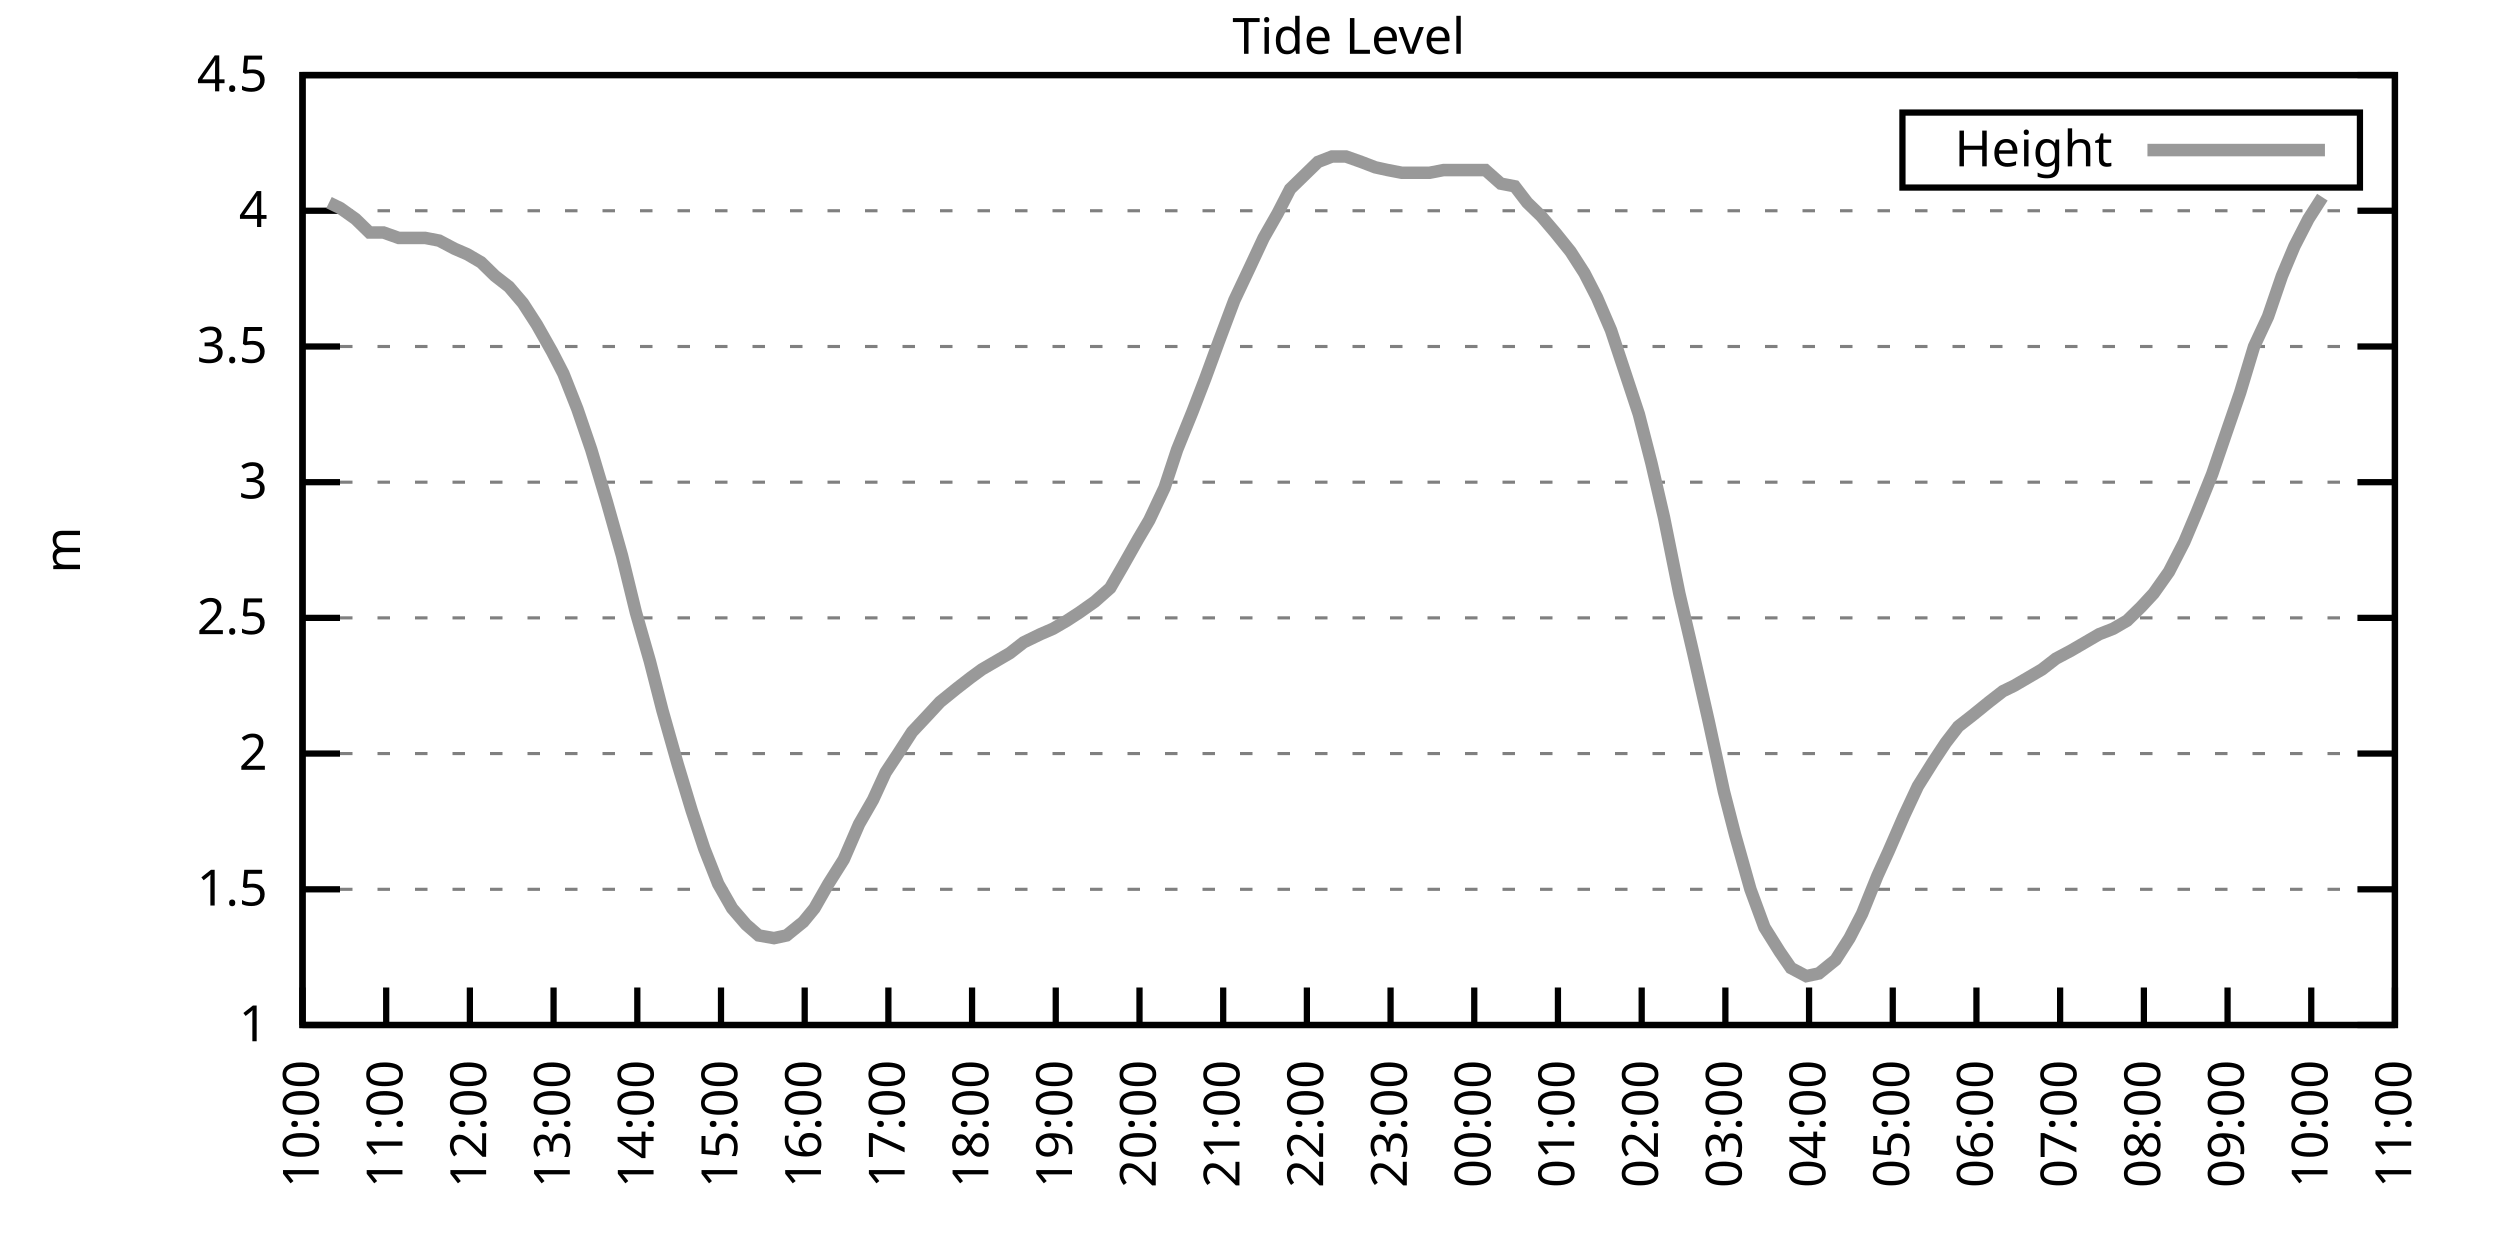
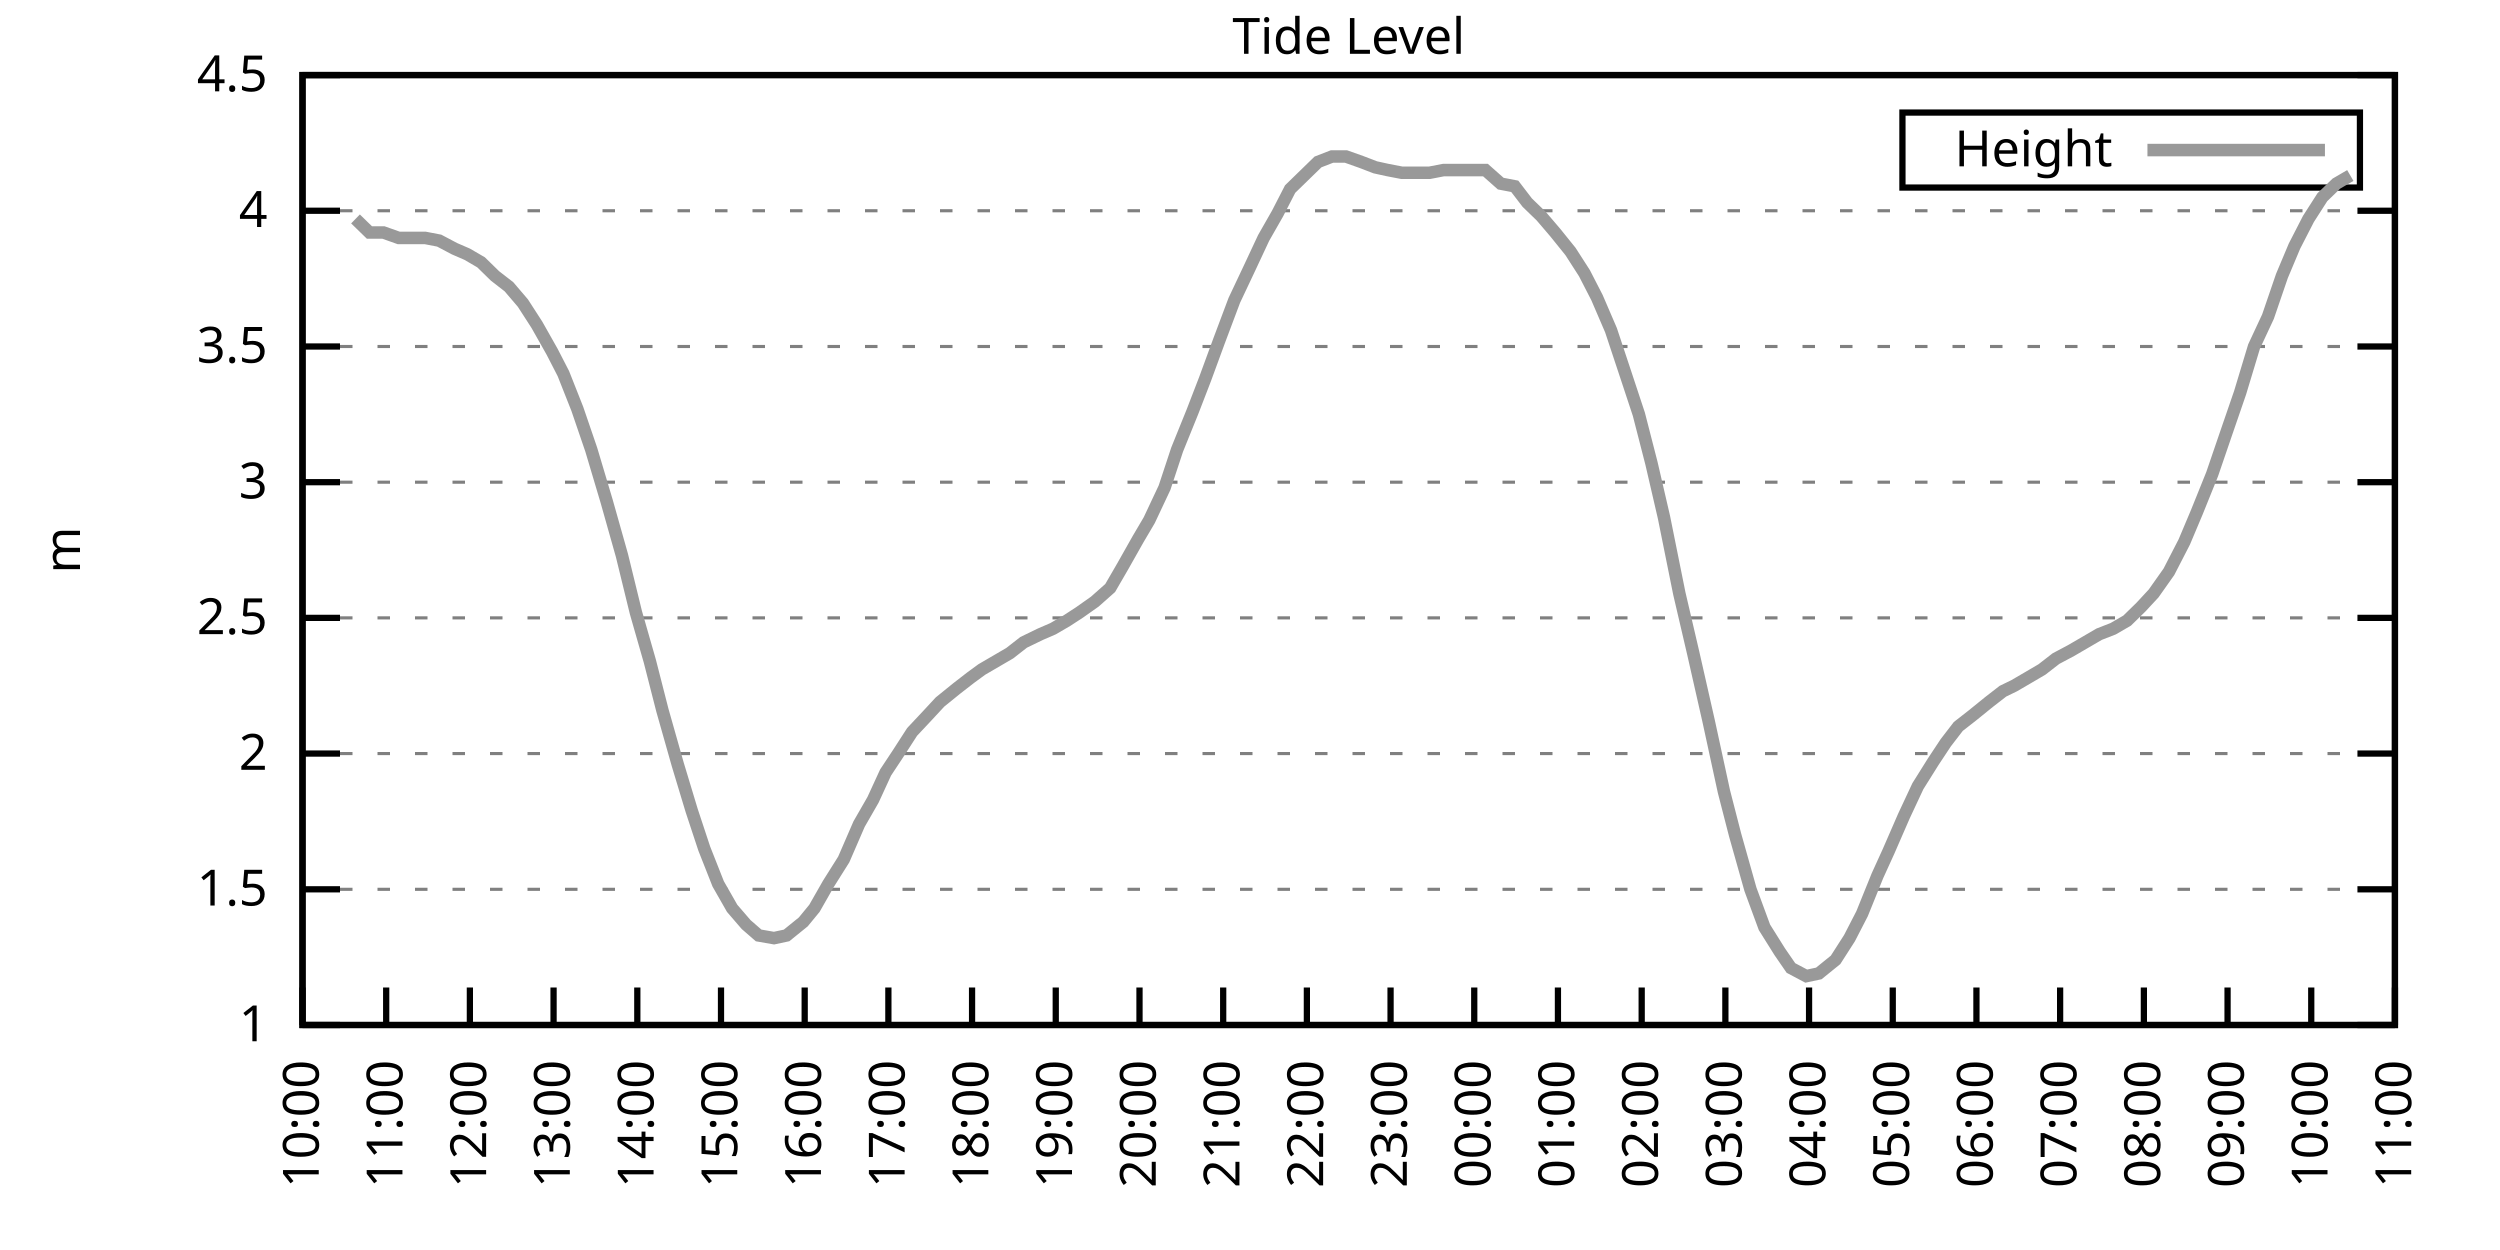
<svg xmlns="http://www.w3.org/2000/svg" xmlns:xlink="http://www.w3.org/1999/xlink" width="400" height="200" viewBox="0 0 400 200">
  <g id="gnuplot_canvas">
    <rect x="0" y="0" width="400" height="200" fill="none" />
    <defs>
      <circle id="gpDot" r="0.5" stroke-width="0.5" stroke="currentColor" />
      <path id="gpPt0" stroke-width="0.333" stroke="currentColor" d="M-1,0 h2 M0,-1 v2" />
      <path id="gpPt1" stroke-width="0.333" stroke="currentColor" d="M-1,-1 L1,1 M1,-1 L-1,1" />
      <path id="gpPt2" stroke-width="0.333" stroke="currentColor" d="M-1,0 L1,0 M0,-1 L0,1 M-1,-1 L1,1 M-1,1 L1,-1" />
      <rect id="gpPt3" stroke-width="0.333" stroke="currentColor" x="-1" y="-1" width="2" height="2" />
      <rect id="gpPt4" stroke-width="0.333" stroke="currentColor" fill="currentColor" x="-1" y="-1" width="2" height="2" />
      <circle id="gpPt5" stroke-width="0.333" stroke="currentColor" cx="0" cy="0" r="1" />
      <use xlink:href="#gpPt5" id="gpPt6" fill="currentColor" stroke="none" />
      <path id="gpPt7" stroke-width="0.333" stroke="currentColor" d="M0,-1.33 L-1.33,0.67 L1.33,0.67 z" />
      <use xlink:href="#gpPt7" id="gpPt8" fill="currentColor" stroke="none" />
      <use xlink:href="#gpPt7" id="gpPt9" stroke="currentColor" transform="rotate(180)" />
      <use xlink:href="#gpPt9" id="gpPt10" fill="currentColor" stroke="none" />
      <use xlink:href="#gpPt3" id="gpPt11" stroke="currentColor" transform="rotate(45)" />
      <use xlink:href="#gpPt11" id="gpPt12" fill="currentColor" stroke="none" />
      <path id="gpPt13" stroke-width="0.333" stroke="currentColor" d="M0,1.330 L1.265,0.411 L0.782,-1.067 L-0.782,-1.076 L-1.265,0.411 z" />
      <use xlink:href="#gpPt13" id="gpPt14" fill="currentColor" stroke="none" />
      <filter id="textbox" filterUnits="objectBoundingBox" x="0" y="0" height="1" width="1">
        <feFlood flood-color="white" flood-opacity="1" result="bgnd" />
        <feComposite in="SourceGraphic" in2="bgnd" operator="atop" />
      </filter>
      <filter id="greybox" filterUnits="objectBoundingBox" x="0" y="0" height="1" width="1">
        <feFlood flood-color="lightgrey" flood-opacity="1" result="grey" />
        <feComposite in="SourceGraphic" in2="grey" operator="atop" />
      </filter>
    </defs>
    <g fill="none" color="white" stroke="currentColor" stroke-width="1.00" stroke-linecap="butt" stroke-linejoin="miter">
</g>
    <g fill="none" color="black" stroke="currentColor" stroke-width="1.00" stroke-linecap="butt" stroke-linejoin="miter">
      <g stroke="none" shape-rendering="crispEdges">
        <polygon fill="rgb(255, 255, 255)" points="48.40,164.00 383.18,164.00 383.18,12.02 48.40,12.02 " />
      </g>
    </g>
    <g fill="none" color="black" stroke="currentColor" stroke-width="1.00" stroke-linecap="butt" stroke-linejoin="miter">
</g>
    <g fill="none" color="black" stroke="black" stroke-width="0.50" stroke-linecap="butt" stroke-linejoin="miter">
</g>
    <g fill="none" color="gray" stroke="currentColor" stroke-width="0.50" stroke-linecap="butt" stroke-linejoin="miter">
      <path stroke="gray" stroke-dasharray="2,4" class="gridline" d="M48.40,164.00 L383.19,164.00  " />
    </g>
    <g fill="none" color="gray" stroke="gray" stroke-width="1.00" stroke-linecap="butt" stroke-linejoin="miter">
</g>
    <g fill="none" color="black" stroke="currentColor" stroke-width="1.00" stroke-linecap="butt" stroke-linejoin="miter">
      <path stroke="black" d="M48.40,164.00 L54.40,164.00 M383.19,164.00 L377.19,164.00  " />
      <g transform="translate(42.80,166.60)" stroke="none" fill="black" font-family="Sans" font-size="8.00" text-anchor="end">
        <text>
          <tspan font-family="Sans"> 1</tspan>
        </text>
      </g>
    </g>
    <g fill="none" color="black" stroke="currentColor" stroke-width="1.00" stroke-linecap="butt" stroke-linejoin="miter">
</g>
    <g fill="none" color="black" stroke="black" stroke-width="0.50" stroke-linecap="butt" stroke-linejoin="miter">
</g>
    <g fill="none" color="gray" stroke="currentColor" stroke-width="0.50" stroke-linecap="butt" stroke-linejoin="miter">
      <path stroke="gray" stroke-dasharray="2,4" class="gridline" d="M48.40,142.29 L383.19,142.29  " />
    </g>
    <g fill="none" color="gray" stroke="gray" stroke-width="1.00" stroke-linecap="butt" stroke-linejoin="miter">
</g>
    <g fill="none" color="black" stroke="currentColor" stroke-width="1.00" stroke-linecap="butt" stroke-linejoin="miter">
      <path stroke="black" d="M48.40,142.29 L54.40,142.29 M383.19,142.29 L377.19,142.29  " />
      <g transform="translate(42.80,144.89)" stroke="none" fill="black" font-family="Sans" font-size="8.00" text-anchor="end">
        <text>
          <tspan font-family="Sans"> 1.5</tspan>
        </text>
      </g>
    </g>
    <g fill="none" color="black" stroke="currentColor" stroke-width="1.00" stroke-linecap="butt" stroke-linejoin="miter">
</g>
    <g fill="none" color="black" stroke="black" stroke-width="0.50" stroke-linecap="butt" stroke-linejoin="miter">
</g>
    <g fill="none" color="gray" stroke="currentColor" stroke-width="0.50" stroke-linecap="butt" stroke-linejoin="miter">
      <path stroke="gray" stroke-dasharray="2,4" class="gridline" d="M48.40,120.57 L383.19,120.57  " />
    </g>
    <g fill="none" color="gray" stroke="gray" stroke-width="1.00" stroke-linecap="butt" stroke-linejoin="miter">
</g>
    <g fill="none" color="black" stroke="currentColor" stroke-width="1.00" stroke-linecap="butt" stroke-linejoin="miter">
      <path stroke="black" d="M48.40,120.57 L54.40,120.57 M383.19,120.57 L377.19,120.57  " />
      <g transform="translate(42.80,123.17)" stroke="none" fill="black" font-family="Sans" font-size="8.00" text-anchor="end">
        <text>
          <tspan font-family="Sans"> 2</tspan>
        </text>
      </g>
    </g>
    <g fill="none" color="black" stroke="currentColor" stroke-width="1.00" stroke-linecap="butt" stroke-linejoin="miter">
</g>
    <g fill="none" color="black" stroke="black" stroke-width="0.50" stroke-linecap="butt" stroke-linejoin="miter">
</g>
    <g fill="none" color="gray" stroke="currentColor" stroke-width="0.50" stroke-linecap="butt" stroke-linejoin="miter">
      <path stroke="gray" stroke-dasharray="2,4" class="gridline" d="M48.40,98.86 L383.19,98.86  " />
    </g>
    <g fill="none" color="gray" stroke="gray" stroke-width="1.00" stroke-linecap="butt" stroke-linejoin="miter">
</g>
    <g fill="none" color="black" stroke="currentColor" stroke-width="1.00" stroke-linecap="butt" stroke-linejoin="miter">
      <path stroke="black" d="M48.40,98.86 L54.40,98.86 M383.19,98.86 L377.19,98.86  " />
      <g transform="translate(42.80,101.46)" stroke="none" fill="black" font-family="Sans" font-size="8.00" text-anchor="end">
        <text>
          <tspan font-family="Sans"> 2.5</tspan>
        </text>
      </g>
    </g>
    <g fill="none" color="black" stroke="currentColor" stroke-width="1.00" stroke-linecap="butt" stroke-linejoin="miter">
</g>
    <g fill="none" color="black" stroke="black" stroke-width="0.50" stroke-linecap="butt" stroke-linejoin="miter">
</g>
    <g fill="none" color="gray" stroke="currentColor" stroke-width="0.50" stroke-linecap="butt" stroke-linejoin="miter">
      <path stroke="gray" stroke-dasharray="2,4" class="gridline" d="M48.40,77.15 L383.19,77.15  " />
    </g>
    <g fill="none" color="gray" stroke="gray" stroke-width="1.00" stroke-linecap="butt" stroke-linejoin="miter">
</g>
    <g fill="none" color="black" stroke="currentColor" stroke-width="1.00" stroke-linecap="butt" stroke-linejoin="miter">
      <path stroke="black" d="M48.40,77.15 L54.40,77.15 M383.19,77.15 L377.19,77.15  " />
      <g transform="translate(42.80,79.75)" stroke="none" fill="black" font-family="Sans" font-size="8.00" text-anchor="end">
        <text>
          <tspan font-family="Sans"> 3</tspan>
        </text>
      </g>
    </g>
    <g fill="none" color="black" stroke="currentColor" stroke-width="1.00" stroke-linecap="butt" stroke-linejoin="miter">
</g>
    <g fill="none" color="black" stroke="black" stroke-width="0.50" stroke-linecap="butt" stroke-linejoin="miter">
</g>
    <g fill="none" color="gray" stroke="currentColor" stroke-width="0.50" stroke-linecap="butt" stroke-linejoin="miter">
      <path stroke="gray" stroke-dasharray="2,4" class="gridline" d="M48.40,55.44 L383.19,55.44  " />
    </g>
    <g fill="none" color="gray" stroke="gray" stroke-width="1.00" stroke-linecap="butt" stroke-linejoin="miter">
</g>
    <g fill="none" color="black" stroke="currentColor" stroke-width="1.00" stroke-linecap="butt" stroke-linejoin="miter">
      <path stroke="black" d="M48.40,55.44 L54.40,55.44 M383.19,55.44 L377.19,55.44  " />
      <g transform="translate(42.80,58.04)" stroke="none" fill="black" font-family="Sans" font-size="8.00" text-anchor="end">
        <text>
          <tspan font-family="Sans"> 3.5</tspan>
        </text>
      </g>
    </g>
    <g fill="none" color="black" stroke="currentColor" stroke-width="1.00" stroke-linecap="butt" stroke-linejoin="miter">
</g>
    <g fill="none" color="black" stroke="black" stroke-width="0.50" stroke-linecap="butt" stroke-linejoin="miter">
</g>
    <g fill="none" color="gray" stroke="currentColor" stroke-width="0.50" stroke-linecap="butt" stroke-linejoin="miter">
      <path stroke="gray" stroke-dasharray="2,4" class="gridline" d="M48.40,33.72 L383.19,33.72  " />
    </g>
    <g fill="none" color="gray" stroke="gray" stroke-width="1.00" stroke-linecap="butt" stroke-linejoin="miter">
</g>
    <g fill="none" color="black" stroke="currentColor" stroke-width="1.00" stroke-linecap="butt" stroke-linejoin="miter">
      <path stroke="black" d="M48.40,33.72 L54.40,33.72 M383.19,33.72 L377.19,33.72  " />
      <g transform="translate(42.80,36.32)" stroke="none" fill="black" font-family="Sans" font-size="8.00" text-anchor="end">
        <text>
          <tspan font-family="Sans"> 4</tspan>
        </text>
      </g>
    </g>
    <g fill="none" color="black" stroke="currentColor" stroke-width="1.00" stroke-linecap="butt" stroke-linejoin="miter">
</g>
    <g fill="none" color="black" stroke="black" stroke-width="0.50" stroke-linecap="butt" stroke-linejoin="miter">
</g>
    <g fill="none" color="gray" stroke="currentColor" stroke-width="0.50" stroke-linecap="butt" stroke-linejoin="miter">
      <path stroke="gray" stroke-dasharray="2,4" class="gridline" d="M48.40,12.01 L383.19,12.01  " />
    </g>
    <g fill="none" color="gray" stroke="gray" stroke-width="1.00" stroke-linecap="butt" stroke-linejoin="miter">
</g>
    <g fill="none" color="black" stroke="currentColor" stroke-width="1.00" stroke-linecap="butt" stroke-linejoin="miter">
      <path stroke="black" d="M48.40,12.01 L54.40,12.01 M383.19,12.01 L377.19,12.01  " />
      <g transform="translate(42.80,14.61)" stroke="none" fill="black" font-family="Sans" font-size="8.00" text-anchor="end">
        <text>
          <tspan font-family="Sans"> 4.5</tspan>
        </text>
      </g>
    </g>
    <g fill="none" color="black" stroke="currentColor" stroke-width="1.00" stroke-linecap="butt" stroke-linejoin="miter">
      <path stroke="black" d="M48.40,164.00 L48.40,158.00  " />
      <g transform="translate(51.00,169.60) rotate(270.00)" stroke="none" fill="black" font-family="Sans" font-size="8.00" text-anchor="end">
        <text>
          <tspan font-family="Sans">10:00</tspan>
        </text>
      </g>
    </g>
    <g fill="none" color="black" stroke="currentColor" stroke-width="1.00" stroke-linecap="butt" stroke-linejoin="miter">
      <path stroke="black" d="M61.79,164.00 L61.79,158.00  " />
      <g transform="translate(64.39,169.60) rotate(270.00)" stroke="none" fill="black" font-family="Sans" font-size="8.00" text-anchor="end">
        <text>
          <tspan font-family="Sans">11:00</tspan>
        </text>
      </g>
    </g>
    <g fill="none" color="black" stroke="currentColor" stroke-width="1.00" stroke-linecap="butt" stroke-linejoin="miter">
      <path stroke="black" d="M75.18,164.00 L75.18,158.00  " />
      <g transform="translate(77.78,169.60) rotate(270.00)" stroke="none" fill="black" font-family="Sans" font-size="8.00" text-anchor="end">
        <text>
          <tspan font-family="Sans">12:00</tspan>
        </text>
      </g>
    </g>
    <g fill="none" color="black" stroke="currentColor" stroke-width="1.00" stroke-linecap="butt" stroke-linejoin="miter">
      <path stroke="black" d="M88.57,164.00 L88.57,158.00  " />
      <g transform="translate(91.17,169.60) rotate(270.00)" stroke="none" fill="black" font-family="Sans" font-size="8.00" text-anchor="end">
        <text>
          <tspan font-family="Sans">13:00</tspan>
        </text>
      </g>
    </g>
    <g fill="none" color="black" stroke="currentColor" stroke-width="1.00" stroke-linecap="butt" stroke-linejoin="miter">
      <path stroke="black" d="M101.97,164.00 L101.97,158.00  " />
      <g transform="translate(104.57,169.60) rotate(270.00)" stroke="none" fill="black" font-family="Sans" font-size="8.00" text-anchor="end">
        <text>
          <tspan font-family="Sans">14:00</tspan>
        </text>
      </g>
    </g>
    <g fill="none" color="black" stroke="currentColor" stroke-width="1.00" stroke-linecap="butt" stroke-linejoin="miter">
      <path stroke="black" d="M115.36,164.00 L115.36,158.00  " />
      <g transform="translate(117.96,169.60) rotate(270.00)" stroke="none" fill="black" font-family="Sans" font-size="8.00" text-anchor="end">
        <text>
          <tspan font-family="Sans">15:00</tspan>
        </text>
      </g>
    </g>
    <g fill="none" color="black" stroke="currentColor" stroke-width="1.00" stroke-linecap="butt" stroke-linejoin="miter">
      <path stroke="black" d="M128.75,164.00 L128.75,158.00  " />
      <g transform="translate(131.35,169.60) rotate(270.00)" stroke="none" fill="black" font-family="Sans" font-size="8.00" text-anchor="end">
        <text>
          <tspan font-family="Sans">16:00</tspan>
        </text>
      </g>
    </g>
    <g fill="none" color="black" stroke="currentColor" stroke-width="1.00" stroke-linecap="butt" stroke-linejoin="miter">
      <path stroke="black" d="M142.14,164.00 L142.14,158.00  " />
      <g transform="translate(144.74,169.60) rotate(270.00)" stroke="none" fill="black" font-family="Sans" font-size="8.00" text-anchor="end">
        <text>
          <tspan font-family="Sans">17:00</tspan>
        </text>
      </g>
    </g>
    <g fill="none" color="black" stroke="currentColor" stroke-width="1.00" stroke-linecap="butt" stroke-linejoin="miter">
      <path stroke="black" d="M155.53,164.00 L155.53,158.00  " />
      <g transform="translate(158.13,169.60) rotate(270.00)" stroke="none" fill="black" font-family="Sans" font-size="8.00" text-anchor="end">
        <text>
          <tspan font-family="Sans">18:00</tspan>
        </text>
      </g>
    </g>
    <g fill="none" color="black" stroke="currentColor" stroke-width="1.00" stroke-linecap="butt" stroke-linejoin="miter">
      <path stroke="black" d="M168.92,164.00 L168.92,158.00  " />
      <g transform="translate(171.52,169.60) rotate(270.00)" stroke="none" fill="black" font-family="Sans" font-size="8.00" text-anchor="end">
        <text>
          <tspan font-family="Sans">19:00</tspan>
        </text>
      </g>
    </g>
    <g fill="none" color="black" stroke="currentColor" stroke-width="1.00" stroke-linecap="butt" stroke-linejoin="miter">
      <path stroke="black" d="M182.32,164.00 L182.32,158.00  " />
      <g transform="translate(184.92,169.60) rotate(270.00)" stroke="none" fill="black" font-family="Sans" font-size="8.00" text-anchor="end">
        <text>
          <tspan font-family="Sans">20:00</tspan>
        </text>
      </g>
    </g>
    <g fill="none" color="black" stroke="currentColor" stroke-width="1.00" stroke-linecap="butt" stroke-linejoin="miter">
      <path stroke="black" d="M195.71,164.00 L195.71,158.00  " />
      <g transform="translate(198.31,169.60) rotate(270.00)" stroke="none" fill="black" font-family="Sans" font-size="8.00" text-anchor="end">
        <text>
          <tspan font-family="Sans">21:00</tspan>
        </text>
      </g>
    </g>
    <g fill="none" color="black" stroke="currentColor" stroke-width="1.00" stroke-linecap="butt" stroke-linejoin="miter">
      <path stroke="black" d="M209.10,164.00 L209.10,158.00  " />
      <g transform="translate(211.70,169.60) rotate(270.00)" stroke="none" fill="black" font-family="Sans" font-size="8.00" text-anchor="end">
        <text>
          <tspan font-family="Sans">22:00</tspan>
        </text>
      </g>
    </g>
    <g fill="none" color="black" stroke="currentColor" stroke-width="1.00" stroke-linecap="butt" stroke-linejoin="miter">
      <path stroke="black" d="M222.49,164.00 L222.49,158.00  " />
      <g transform="translate(225.09,169.60) rotate(270.00)" stroke="none" fill="black" font-family="Sans" font-size="8.00" text-anchor="end">
        <text>
          <tspan font-family="Sans">23:00</tspan>
        </text>
      </g>
    </g>
    <g fill="none" color="black" stroke="currentColor" stroke-width="1.00" stroke-linecap="butt" stroke-linejoin="miter">
      <path stroke="black" d="M235.88,164.00 L235.88,158.00  " />
      <g transform="translate(238.48,169.60) rotate(270.00)" stroke="none" fill="black" font-family="Sans" font-size="8.00" text-anchor="end">
        <text>
          <tspan font-family="Sans">00:00</tspan>
        </text>
      </g>
    </g>
    <g fill="none" color="black" stroke="currentColor" stroke-width="1.00" stroke-linecap="butt" stroke-linejoin="miter">
      <path stroke="black" d="M249.27,164.00 L249.27,158.00  " />
      <g transform="translate(251.87,169.60) rotate(270.00)" stroke="none" fill="black" font-family="Sans" font-size="8.00" text-anchor="end">
        <text>
          <tspan font-family="Sans">01:00</tspan>
        </text>
      </g>
    </g>
    <g fill="none" color="black" stroke="currentColor" stroke-width="1.00" stroke-linecap="butt" stroke-linejoin="miter">
      <path stroke="black" d="M262.67,164.00 L262.67,158.00  " />
      <g transform="translate(265.27,169.60) rotate(270.00)" stroke="none" fill="black" font-family="Sans" font-size="8.00" text-anchor="end">
        <text>
          <tspan font-family="Sans">02:00</tspan>
        </text>
      </g>
    </g>
    <g fill="none" color="black" stroke="currentColor" stroke-width="1.00" stroke-linecap="butt" stroke-linejoin="miter">
      <path stroke="black" d="M276.06,164.00 L276.06,158.00  " />
      <g transform="translate(278.66,169.60) rotate(270.00)" stroke="none" fill="black" font-family="Sans" font-size="8.00" text-anchor="end">
        <text>
          <tspan font-family="Sans">03:00</tspan>
        </text>
      </g>
    </g>
    <g fill="none" color="black" stroke="currentColor" stroke-width="1.00" stroke-linecap="butt" stroke-linejoin="miter">
      <path stroke="black" d="M289.45,164.00 L289.45,158.00  " />
      <g transform="translate(292.05,169.60) rotate(270.00)" stroke="none" fill="black" font-family="Sans" font-size="8.00" text-anchor="end">
        <text>
          <tspan font-family="Sans">04:00</tspan>
        </text>
      </g>
    </g>
    <g fill="none" color="black" stroke="currentColor" stroke-width="1.00" stroke-linecap="butt" stroke-linejoin="miter">
      <path stroke="black" d="M302.84,164.00 L302.84,158.00  " />
      <g transform="translate(305.44,169.60) rotate(270.00)" stroke="none" fill="black" font-family="Sans" font-size="8.00" text-anchor="end">
        <text>
          <tspan font-family="Sans">05:00</tspan>
        </text>
      </g>
    </g>
    <g fill="none" color="black" stroke="currentColor" stroke-width="1.00" stroke-linecap="butt" stroke-linejoin="miter">
      <path stroke="black" d="M316.23,164.00 L316.23,158.00  " />
      <g transform="translate(318.83,169.60) rotate(270.00)" stroke="none" fill="black" font-family="Sans" font-size="8.00" text-anchor="end">
        <text>
          <tspan font-family="Sans">06:00</tspan>
        </text>
      </g>
    </g>
    <g fill="none" color="black" stroke="currentColor" stroke-width="1.00" stroke-linecap="butt" stroke-linejoin="miter">
      <path stroke="black" d="M329.62,164.00 L329.62,158.00  " />
      <g transform="translate(332.22,169.60) rotate(270.00)" stroke="none" fill="black" font-family="Sans" font-size="8.00" text-anchor="end">
        <text>
          <tspan font-family="Sans">07:00</tspan>
        </text>
      </g>
    </g>
    <g fill="none" color="black" stroke="currentColor" stroke-width="1.00" stroke-linecap="butt" stroke-linejoin="miter">
      <path stroke="black" d="M343.02,164.00 L343.02,158.00  " />
      <g transform="translate(345.62,169.60) rotate(270.00)" stroke="none" fill="black" font-family="Sans" font-size="8.00" text-anchor="end">
        <text>
          <tspan font-family="Sans">08:00</tspan>
        </text>
      </g>
    </g>
    <g fill="none" color="black" stroke="currentColor" stroke-width="1.00" stroke-linecap="butt" stroke-linejoin="miter">
      <path stroke="black" d="M356.41,164.00 L356.41,158.00  " />
      <g transform="translate(359.01,169.60) rotate(270.00)" stroke="none" fill="black" font-family="Sans" font-size="8.00" text-anchor="end">
        <text>
          <tspan font-family="Sans">09:00</tspan>
        </text>
      </g>
    </g>
    <g fill="none" color="black" stroke="currentColor" stroke-width="1.00" stroke-linecap="butt" stroke-linejoin="miter">
      <path stroke="black" d="M369.80,164.00 L369.80,158.00  " />
      <g transform="translate(372.40,169.60) rotate(270.00)" stroke="none" fill="black" font-family="Sans" font-size="8.00" text-anchor="end">
        <text>
          <tspan font-family="Sans">10:00</tspan>
        </text>
      </g>
    </g>
    <g fill="none" color="black" stroke="currentColor" stroke-width="1.00" stroke-linecap="butt" stroke-linejoin="miter">
      <path stroke="black" d="M383.19,164.00 L383.19,158.00  " />
      <g transform="translate(385.79,169.60) rotate(270.00)" stroke="none" fill="black" font-family="Sans" font-size="8.00" text-anchor="end">
        <text>
          <tspan font-family="Sans">11:00</tspan>
        </text>
      </g>
    </g>
    <g fill="none" color="black" stroke="currentColor" stroke-width="1.00" stroke-linecap="butt" stroke-linejoin="miter">
</g>
    <g fill="none" color="black" stroke="currentColor" stroke-width="1.00" stroke-linecap="butt" stroke-linejoin="miter">
      <path stroke="black" d="M48.40,12.01 L48.40,164.00 L383.19,164.00 L383.19,12.01 L48.40,12.01 Z  " />
    </g>
    <g fill="none" color="black" stroke="currentColor" stroke-width="1.00" stroke-linecap="butt" stroke-linejoin="miter">
</g>
    <g fill="none" color="black" stroke="currentColor" stroke-width="1.00" stroke-linecap="butt" stroke-linejoin="miter">
      <path stroke="black" d="M304.39,30.01 L304.39,18.01 L377.59,18.01 L377.59,30.01 L304.39,30.01 Z  " />
    </g>
    <g id="Tide_level_plot_1">
      <g fill="none" color="white" stroke="black" stroke-width="2.00" stroke-linecap="butt" stroke-linejoin="miter">
</g>
      <g fill="none" color="black" stroke="currentColor" stroke-width="2.00" stroke-linecap="butt" stroke-linejoin="miter">
        <g transform="translate(337.99,26.61)" stroke="none" fill="black" font-family="Sans" font-size="8.00" text-anchor="end">
          <text>
            <tspan font-family="Sans">Height</tspan>
          </text>
        </g>
      </g>
      <g fill="none" color="black" stroke="currentColor" stroke-width="2.00" stroke-linecap="butt" stroke-linejoin="miter">
-         <path stroke="rgb(153, 153, 153)" d="M343.59,24.01 L371.99,24.01 M52.64,32.42 L54.43,33.29 L56.88,35.03 L59.11,37.20 L61.35,37.20 L63.80,38.07   L65.81,38.07 L68.04,38.07 L70.27,38.50 L72.73,39.80 L74.74,40.67 L76.97,41.97 L79.20,44.15 L81.43,45.88   L83.66,48.49 L85.90,51.96 L88.35,56.30 L90.14,59.78 L92.37,65.42 L94.60,71.94 L97.06,80.19 L99.51,88.87   L101.74,97.99 L103.98,105.81 L105.98,113.63 L108.44,122.31 L110.67,129.69 L112.68,135.77 L114.91,141.42 L117.14,145.33   L119.38,147.93 L121.38,149.67 L123.84,150.10 L125.85,149.67 L128.53,147.50 L130.31,145.33 L132.54,141.42 L135.00,137.51   L137.45,131.86 L139.69,127.96 L141.69,123.61 L143.70,120.57 L145.94,117.10 L148.39,114.49 L150.40,112.32 L153.08,110.15   L155.31,108.42 L157.10,107.11 L159.33,105.81 L161.56,104.51 L163.79,102.77 L166.47,101.47 L168.48,100.60 L170.71,99.30   L172.72,97.99 L175.17,96.26 L177.63,94.08 L179.64,90.61 L182.09,86.27 L183.88,83.23 L186.33,78.02 L188.34,71.94   L190.80,65.86 L192.81,60.65 L195.04,54.57 L197.49,48.05 L199.95,42.84 L202.18,38.07 L204.41,34.16 L206.42,30.25   L208.65,28.08 L210.88,25.91 L213.12,25.04 L215.35,25.04 L217.80,25.91 L220.04,26.77 L222.04,27.21 L224.28,27.64   L226.51,27.64 L228.74,27.64 L230.97,27.21 L233.20,27.21 L235.66,27.21 L237.67,27.21 L240.12,29.38 L242.36,29.81   L244.36,32.42 L246.60,34.59 L248.83,37.20 L251.28,40.24 L253.51,43.71 L255.52,47.62 L257.76,52.83 L260.21,60.21   L262.22,66.29 L264.23,74.11 L266.24,82.79 L268.69,94.95 L270.92,104.51 L273.38,115.36 L275.83,126.65 L277.62,133.60   L280.07,142.29 L282.31,148.37 L284.76,152.28 L286.55,154.88 L289.00,156.18 L291.01,155.75 L293.69,153.58 L295.92,150.10   L297.93,146.20 L300.39,140.12 L302.17,136.21 L304.63,130.56 L306.86,125.79 L309.31,121.88 L311.32,118.84 L313.33,116.23   L315.56,114.49 L318.24,112.32 L320.47,110.59 L322.26,109.72 L324.49,108.42 L326.72,107.11 L328.95,105.38 L331.41,104.07   L333.64,102.77 L335.87,101.47 L338.10,100.60 L340.34,99.30 L342.57,97.12 L344.58,94.95 L347.03,91.48 L349.49,86.70   L351.50,81.93 L353.95,75.85 L356.18,69.33 L358.42,62.82 L360.65,55.44 L362.88,50.66 L365.11,44.15 L367.12,39.37   L369.35,35.03 L371.58,31.55  " />
+         <path stroke="rgb(153, 153, 153)" d="M343.59,24.01 L371.99,24.01 M56.88,35.03 L59.11,37.20 L61.35,37.20 L63.80,38.07 L65.81,38.07 L68.04,38.07   L70.27,38.50 L72.73,39.80 L74.74,40.67 L76.97,41.97 L79.20,44.15 L81.43,45.88 L83.66,48.49 L85.90,51.96   L88.35,56.30 L90.14,59.78 L92.37,65.42 L94.60,71.94 L97.06,80.19 L99.51,88.87 L101.74,97.99 L103.98,105.81   L105.98,113.63 L108.44,122.31 L110.67,129.69 L112.68,135.77 L114.91,141.42 L117.14,145.33 L119.38,147.93 L121.38,149.67   L123.84,150.10 L125.85,149.67 L128.53,147.50 L130.31,145.33 L132.54,141.42 L135.00,137.51 L137.45,131.86 L139.69,127.96   L141.69,123.61 L143.70,120.57 L145.94,117.10 L148.39,114.49 L150.40,112.32 L153.08,110.15 L155.31,108.42 L157.10,107.11   L159.33,105.81 L161.56,104.51 L163.79,102.77 L166.47,101.47 L168.48,100.60 L170.71,99.30 L172.72,97.99 L175.17,96.26   L177.63,94.08 L179.64,90.61 L182.09,86.27 L183.88,83.23 L186.33,78.02 L188.34,71.94 L190.80,65.86 L192.81,60.65   L195.04,54.57 L197.49,48.05 L199.95,42.84 L202.18,38.07 L204.41,34.16 L206.42,30.25 L208.65,28.08 L210.88,25.91   L213.12,25.04 L215.35,25.04 L217.80,25.91 L220.04,26.77 L222.04,27.21 L224.28,27.64 L226.51,27.64 L228.74,27.64   L230.97,27.21 L233.20,27.21 L235.66,27.21 L237.67,27.21 L240.12,29.38 L242.36,29.81 L244.36,32.42 L246.60,34.59   L248.83,37.20 L251.28,40.24 L253.51,43.71 L255.52,47.62 L257.76,52.83 L260.21,60.21 L262.22,66.29 L264.23,74.11   L266.24,82.79 L268.69,94.95 L270.92,104.51 L273.38,115.36 L275.83,126.65 L277.62,133.60 L280.07,142.29 L282.31,148.37   L284.76,152.28 L286.55,154.88 L289.00,156.18 L291.01,155.75 L293.69,153.58 L295.92,150.10 L297.93,146.20 L300.39,140.12   L302.17,136.21 L304.63,130.56 L306.86,125.79 L309.31,121.88 L311.32,118.84 L313.33,116.23 L315.56,114.49 L318.24,112.32   L320.47,110.59 L322.26,109.72 L324.49,108.42 L326.72,107.11 L328.95,105.38 L331.41,104.07 L333.64,102.77 L335.87,101.47   L338.10,100.60 L340.34,99.30 L342.57,97.12 L344.58,94.95 L347.03,91.48 L349.49,86.70 L351.50,81.93 L353.95,75.85   L356.18,69.33 L358.42,62.82 L360.65,55.44 L362.88,50.66 L365.11,44.15 L367.12,39.37 L369.35,35.03 L371.58,31.55   L373.82,29.38 L376.05,28.08  " />
      </g>
    </g>
    <g fill="none" color="black" stroke="currentColor" stroke-width="2.00" stroke-linecap="butt" stroke-linejoin="miter">
</g>
    <g fill="none" color="black" stroke="black" stroke-width="1.00" stroke-linecap="butt" stroke-linejoin="miter">
</g>
    <g fill="none" color="black" stroke="currentColor" stroke-width="1.00" stroke-linecap="butt" stroke-linejoin="miter">
      <path stroke="black" d="M48.40,12.01 L48.40,164.00 L383.19,164.00 L383.19,12.01 L48.40,12.01 Z  " />
      <g transform="translate(12.80,88.01) rotate(270.00)" stroke="none" fill="black" font-family="Sans" font-size="8.00" text-anchor="middle">
        <text>
          <tspan font-family="Sans">m</tspan>
        </text>
      </g>
    </g>
    <g fill="none" color="black" stroke="currentColor" stroke-width="1.00" stroke-linecap="butt" stroke-linejoin="miter">
</g>
    <g fill="none" color="black" stroke="currentColor" stroke-width="1.00" stroke-linecap="butt" stroke-linejoin="miter">
      <g transform="translate(215.79,8.61)" stroke="none" fill="black" font-family="Sans" font-size="8.00" text-anchor="middle">
        <text>
          <tspan font-family="Sans">Tide Level</tspan>
        </text>
      </g>
    </g>
    <g fill="none" color="black" stroke="currentColor" stroke-width="1.00" stroke-linecap="butt" stroke-linejoin="miter">
</g>
  </g>
</svg>
